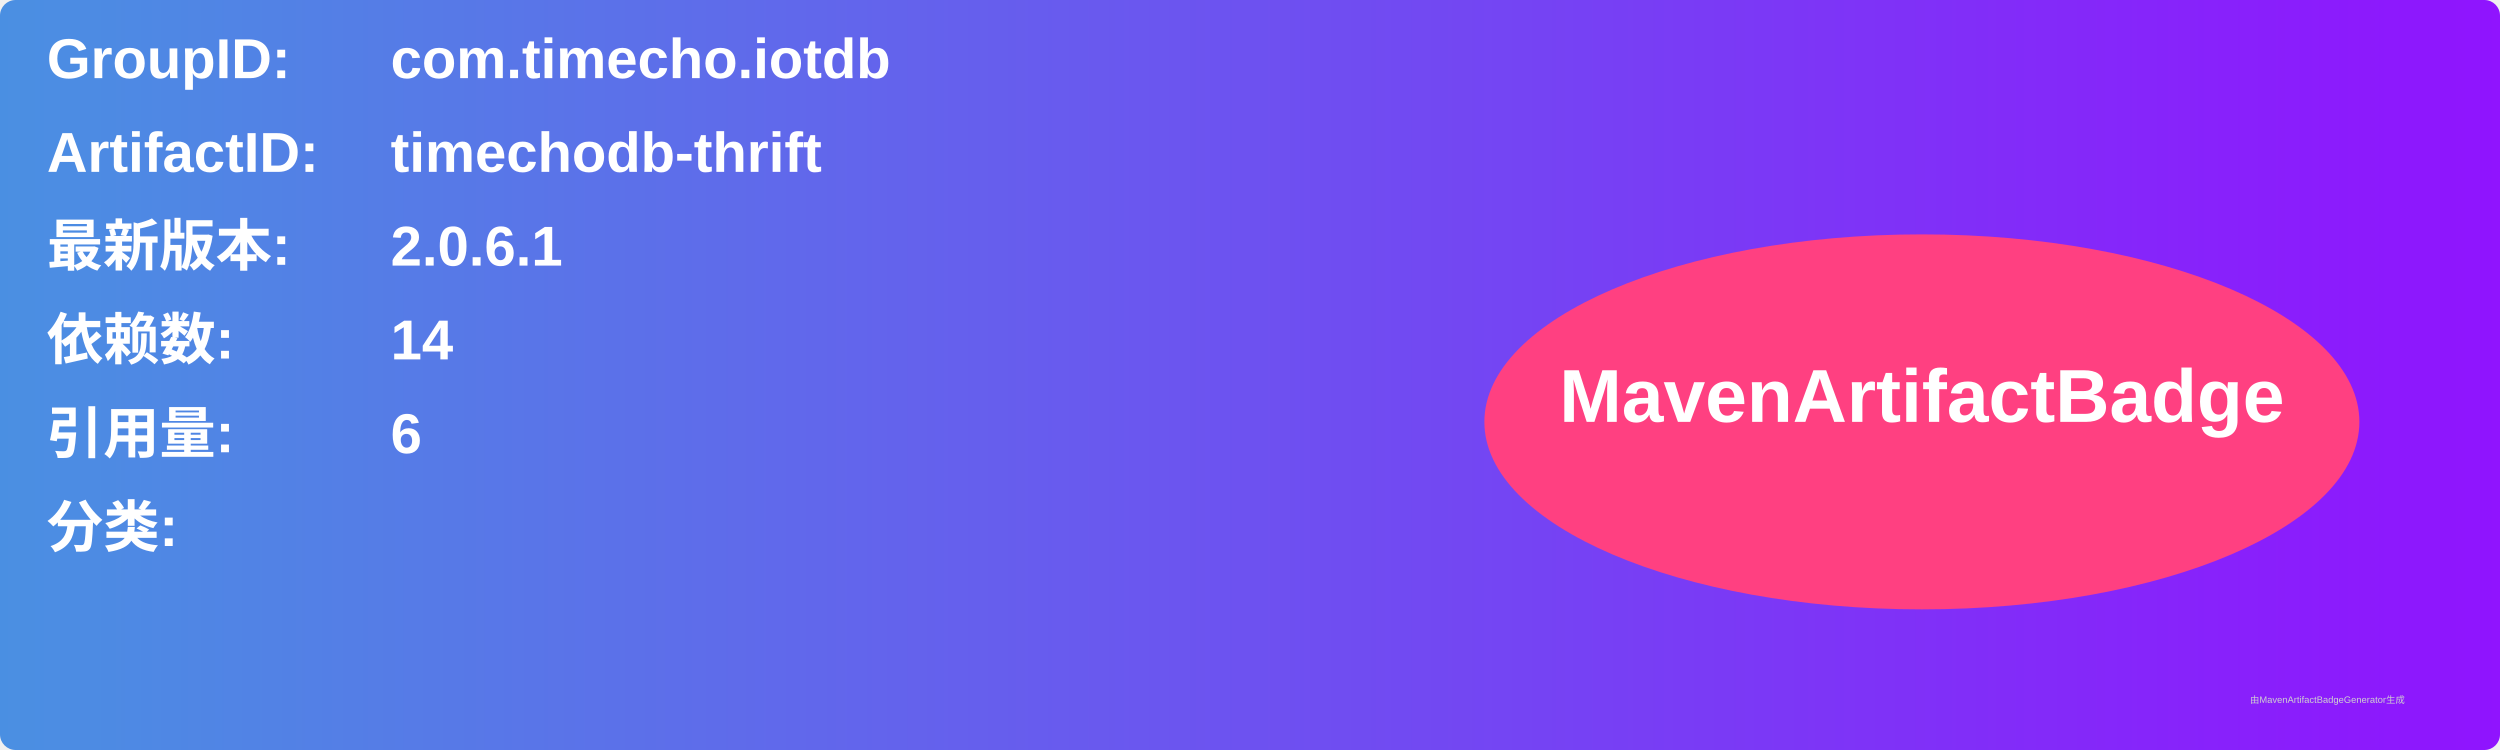
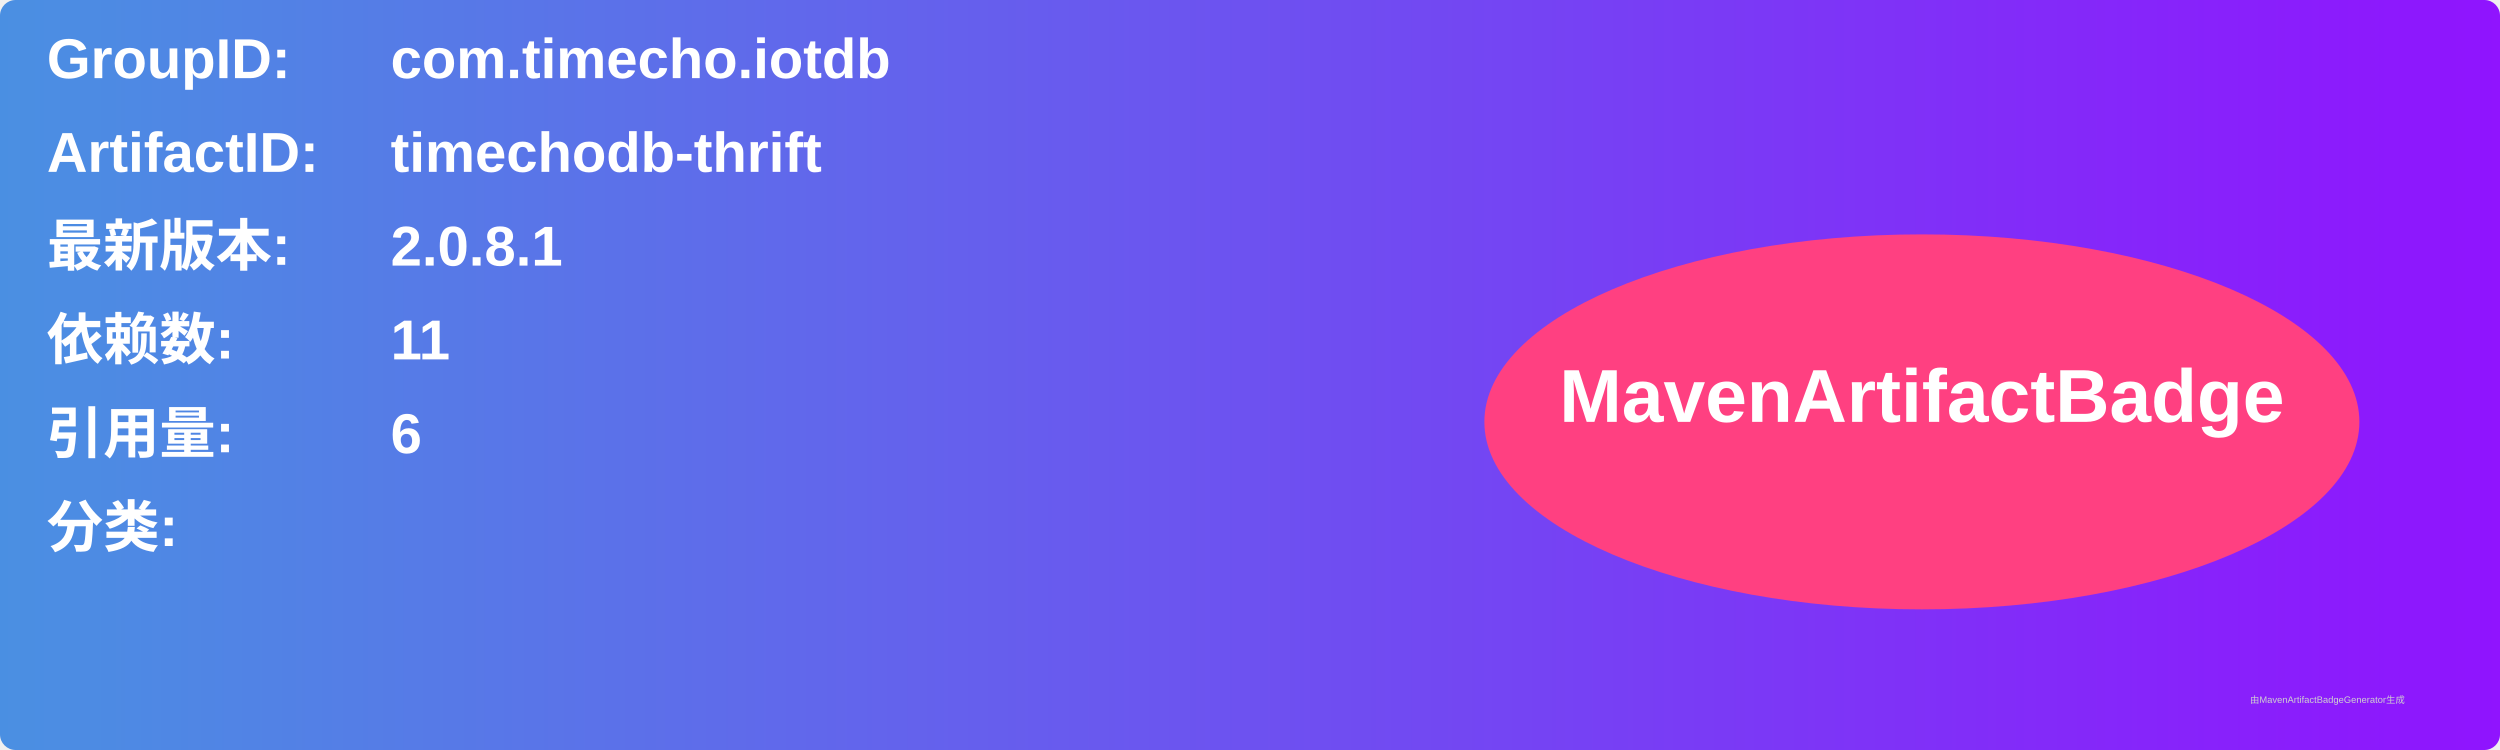
<svg xmlns="http://www.w3.org/2000/svg" width="800" height="240" viewBox="0 0 800 240">
  <linearGradient id="grad" x1="0%" y1="0%" x2="100%" y2="0%">
    <stop offset="0%" stop-color="#4a90e2" />
    <stop offset="100%" stop-color="#9013fe" />
  </linearGradient>
  <rect width="100%" height="100%" rx="5" ry="5" fill="url(#grad)" />
  <g transform="translate(15, 15)">
    <text x="0" y="10" font-family="Arial" font-size="18" fill="white" font-weight="bold" width="260">GroupID:</text>
    <text x="110" y="10" font-family="Arial" font-size="18" fill="white" font-weight="bold" width="460">com.timecho.iotdb</text>
    <text x="0" y="40" font-family="Arial" font-size="18" fill="white" font-weight="bold" width="260">ArtifactID:</text>
    <text x="110" y="40" font-family="Arial" font-size="18" fill="white" font-weight="bold" width="460">timechodb-thrift</text>
    <text x="0" y="70" font-family="Arial" font-size="18" fill="white" font-weight="bold">最新版本:</text>
    <text x="110" y="70" font-family="Arial" font-size="18" fill="white" font-weight="bold">
-       <tspan font-weight="bold">2.0.6.1</tspan>
+       <tspan font-weight="bold">2.0.8.1</tspan>
    </text>
    <text x="0" y="100" font-family="Arial" font-size="18" fill="white" font-weight="bold">依赖数: </text>
    <text x="110" y="100" font-family="Arial" font-size="18" fill="white">
-       <tspan font-weight="bold">14</tspan>
+       <tspan font-weight="bold">11</tspan>
    </text>
    <text x="0" y="130" font-family="Arial" font-size="18" fill="white" font-weight="bold">引用量: </text>
    <text x="110" y="130" font-family="Arial" font-size="18" fill="white">
      <tspan font-weight="bold">6</tspan>
    </text>
    <text x="0" y="160" font-family="Arial" font-size="18" fill="white" font-weight="bold">分类:</text>
    <text x="10" y="190" font-family="Arial" font-size="10" fill="white">
      <tspan font-weight="bold" />
    </text>
    <ellipse cx="600" cy="120" rx="140" ry="60" fill="#ff4081" />
    <text x="600" y="120" text-anchor="middle" font-family="Arial" font-size="24" fill="white" font-weight="bold">MavenArtifactBadge</text>
  </g>
  <text x="720" y="225" font-family="Arial" font-size="3" fill="#d0d0d0">由MavenArtifactBadgeGenerator生成</text>
</svg>
